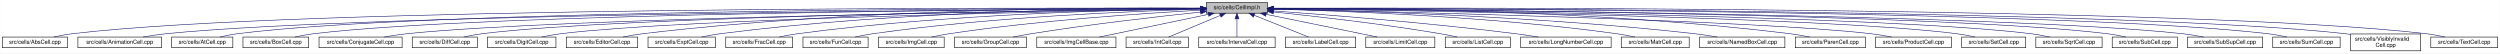
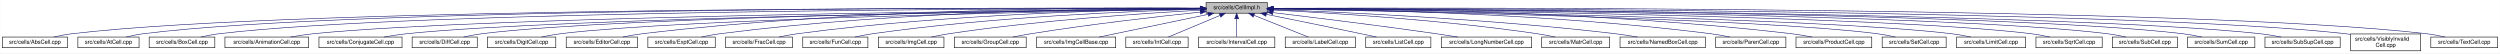
- <svg xmlns="http://www.w3.org/2000/svg" xmlns:xlink="http://www.w3.org/1999/xlink" width="4453pt" height="95pt" viewBox="0.00 0.00 4452.50 95.00">
+ <svg xmlns="http://www.w3.org/2000/svg" xmlns:xlink="http://www.w3.org/1999/xlink" width="4454pt" height="95pt" viewBox="0.00 0.00 4453.50 95.00">
  <g id="graph0" class="graph" transform="scale(1 1) rotate(0) translate(4 91)">
-     <polygon fill="white" stroke="transparent" points="-4,4 -4,-91 4448.5,-91 4448.5,4 -4,4" />
+     <polygon fill="white" stroke="transparent" points="-4,4 -4,-91 4449.5,-91 4449.5,4 -4,4" />
    <g id="node1" class="node">
      <g id="a_node1">
        <a xlink:title="Macros and types used only by cell implementations, not by cell users.">
          <polygon fill="#bfbfbf" stroke="black" points="2144.5,-67.5 2144.5,-86.5 2253.5,-86.5 2253.5,-67.5 2144.5,-67.5" />
          <text text-anchor="middle" x="2199" y="-74.5" font-family="Helvetica,sans-Serif" font-size="10.00">src/cells/CellImpl.h</text>
        </a>
      </g>
    </g>
    <g id="node2" class="node">
      <g id="a_node2">
        <a xlink:href="AbsCell_8cpp.html" target="_top" xlink:title="This file defines the class AbsCell.">
          <polygon fill="white" stroke="black" points="0,-6 0,-25 116,-25 116,-6 0,-6" />
          <text text-anchor="middle" x="58" y="-13" font-family="Helvetica,sans-Serif" font-size="10.00">src/cells/AbsCell.cpp</text>
        </a>
      </g>
    </g>
    <g id="edge1" class="edge">
      <path fill="none" stroke="midnightblue" d="M2134.12,-76.26C1828.21,-77.25 527.95,-78.53 125,-31 114.01,-29.7 102.16,-27.44 91.53,-25.07" />
      <polygon fill="midnightblue" stroke="midnightblue" points="2134.17,-79.76 2144.16,-76.23 2134.15,-72.76 2134.17,-79.76" />
    </g>
    <g id="node3" class="node">
      <g id="a_node3">
-         <a xlink:href="AnimationCell_8cpp.html" target="_top" xlink:title="This file defines the class AnimationCell.">
-           <polygon fill="white" stroke="black" points="134.5,-6 134.5,-25 283.5,-25 283.5,-6 134.5,-6" />
-           <text text-anchor="middle" x="209" y="-13" font-family="Helvetica,sans-Serif" font-size="10.00">src/cells/AnimationCell.cpp</text>
+         <a xlink:href="AtCell_8cpp.html" target="_top" xlink:title="This file defines the class AtCell.">
+           <polygon fill="white" stroke="black" points="134.5,-6 134.5,-25 243.5,-25 243.5,-6 134.5,-6" />
+           <text text-anchor="middle" x="189" y="-13" font-family="Helvetica,sans-Serif" font-size="10.00">src/cells/AtCell.cpp</text>
        </a>
      </g>
    </g>
    <g id="edge2" class="edge">
-       <path fill="none" stroke="midnightblue" d="M2133.81,-75.77C1842.83,-74.54 660.89,-67.37 292,-31 278.46,-29.67 263.81,-27.39 250.63,-25.03" />
-       <polygon fill="midnightblue" stroke="midnightblue" points="2134.17,-79.27 2144.19,-75.81 2134.2,-72.27 2134.17,-79.27" />
+       <path fill="none" stroke="midnightblue" d="M2134.3,-76.27C1840.28,-77.22 628.32,-78.16 252,-31 241.64,-29.7 230.5,-27.43 220.5,-25.07" />
+       <polygon fill="midnightblue" stroke="midnightblue" points="2134.38,-79.77 2144.36,-76.24 2134.35,-72.77 2134.38,-79.77" />
    </g>
    <g id="node4" class="node">
      <g id="a_node4">
-         <a xlink:href="AtCell_8cpp.html" target="_top" xlink:title="This file defines the class AtCell.">
-           <polygon fill="white" stroke="black" points="301.5,-6 301.5,-25 410.5,-25 410.5,-6 301.5,-6" />
-           <text text-anchor="middle" x="356" y="-13" font-family="Helvetica,sans-Serif" font-size="10.00">src/cells/AtCell.cpp</text>
+         <a xlink:href="BoxCell_8cpp.html" target="_top" xlink:title="This file defines the class BoxCell.">
+           <polygon fill="white" stroke="black" points="261.5,-6 261.5,-25 378.5,-25 378.5,-6 261.5,-6" />
+           <text text-anchor="middle" x="320" y="-13" font-family="Helvetica,sans-Serif" font-size="10.00">src/cells/BoxCell.cpp</text>
        </a>
      </g>
    </g>
    <g id="edge3" class="edge">
-       <path fill="none" stroke="midnightblue" d="M2134.04,-76.11C1855.48,-76.29 760.59,-74.18 419,-31 408.64,-29.69 397.5,-27.42 387.5,-25.06" />
-       <polygon fill="midnightblue" stroke="midnightblue" points="2134.38,-79.6 2144.38,-76.1 2134.38,-72.6 2134.38,-79.6" />
+       <path fill="none" stroke="midnightblue" d="M2134.25,-76.03C1852.95,-75.89 735.57,-72.67 387,-31 376.01,-29.69 364.16,-27.41 353.53,-25.05" />
+       <polygon fill="midnightblue" stroke="midnightblue" points="2134.29,-79.53 2144.29,-76.03 2134.29,-72.53 2134.29,-79.53" />
    </g>
    <g id="node5" class="node">
      <g id="a_node5">
-         <a xlink:href="BoxCell_8cpp.html" target="_top" xlink:title="This file defines the class BoxCell.">
-           <polygon fill="white" stroke="black" points="428.5,-6 428.5,-25 545.5,-25 545.5,-6 428.5,-6" />
-           <text text-anchor="middle" x="487" y="-13" font-family="Helvetica,sans-Serif" font-size="10.00">src/cells/BoxCell.cpp</text>
+         <a xlink:href="AnimationCell_8cpp.html" target="_top" xlink:title="This file defines the class AnimationCell.">
+           <polygon fill="white" stroke="black" points="396.5,-6 396.5,-25 545.5,-25 545.5,-6 396.5,-6" />
+           <text text-anchor="middle" x="471" y="-13" font-family="Helvetica,sans-Serif" font-size="10.00">src/cells/AnimationCell.cpp</text>
        </a>
      </g>
    </g>
    <g id="edge4" class="edge">
-       <path fill="none" stroke="midnightblue" d="M2134.28,-75.81C1869.63,-74.78 868.87,-68.44 555,-31 543.85,-29.67 531.83,-27.39 521.04,-25.03" />
-       <polygon fill="midnightblue" stroke="midnightblue" points="2134.48,-79.31 2144.49,-75.85 2134.51,-72.31 2134.48,-79.31" />
+       <path fill="none" stroke="midnightblue" d="M2133.88,-75.47C1868.7,-73.1 869.37,-62.27 555,-31 541.45,-29.65 526.79,-27.4 513.57,-25.07" />
+       <polygon fill="midnightblue" stroke="midnightblue" points="2134.08,-78.97 2144.11,-75.56 2134.14,-71.97 2134.08,-78.97" />
    </g>
    <g id="node6" class="node">
      <g id="a_node6">
        <a xlink:href="ConjugateCell_8cpp.html" target="_top" xlink:title="This file defines the class ConjugateCell.">
          <polygon fill="white" stroke="black" points="564,-6 564,-25 712,-25 712,-6 564,-6" />
          <text text-anchor="middle" x="638" y="-13" font-family="Helvetica,sans-Serif" font-size="10.00">src/cells/ConjugateCell.cpp</text>
        </a>
      </g>
    </g>
    <g id="edge5" class="edge">
      <path fill="none" stroke="midnightblue" d="M2134.02,-75.25C1886.3,-72.22 1001.1,-59.58 721,-31 707.61,-29.63 693.13,-27.38 680.06,-25.05" />
      <polygon fill="midnightblue" stroke="midnightblue" points="2134.25,-78.76 2144.29,-75.38 2134.33,-71.76 2134.25,-78.76" />
    </g>
    <g id="node7" class="node">
      <g id="a_node7">
        <a xlink:href="DiffCell_8cpp.html" target="_top" xlink:title="This file defines the class DiffCell.">
          <polygon fill="white" stroke="black" points="730,-6 730,-25 846,-25 846,-6 730,-6" />
          <text text-anchor="middle" x="788" y="-13" font-family="Helvetica,sans-Serif" font-size="10.00">src/cells/DiffCell.cpp</text>
        </a>
      </g>
    </g>
    <g id="edge6" class="edge">
      <path fill="none" stroke="midnightblue" d="M2134.15,-75.37C1901.17,-72.88 1107,-62.23 855,-31 844.13,-29.65 832.42,-27.4 821.88,-25.07" />
      <polygon fill="midnightblue" stroke="midnightblue" points="2134.45,-78.88 2144.49,-75.48 2134.53,-71.88 2134.45,-78.88" />
    </g>
    <g id="node8" class="node">
      <g id="a_node8">
        <a xlink:href="DigitCell_8cpp.html" target="_top" xlink:title="This file defines the class DigitCell.">
          <polygon fill="white" stroke="black" points="864,-6 864,-25 986,-25 986,-6 864,-6" />
          <text text-anchor="middle" x="925" y="-13" font-family="Helvetica,sans-Serif" font-size="10.00">src/cells/DigitCell.cpp</text>
        </a>
      </g>
    </g>
    <g id="edge7" class="edge">
      <path fill="none" stroke="midnightblue" d="M2134.1,-75C1917.19,-71.45 1218.46,-58.13 995,-31 983.67,-29.62 971.44,-27.36 960.42,-25.03" />
      <polygon fill="midnightblue" stroke="midnightblue" points="2134.31,-78.51 2144.37,-75.17 2134.43,-71.51 2134.31,-78.51" />
    </g>
    <g id="node9" class="node">
      <g id="a_node9">
        <a xlink:href="EditorCell_8cpp.html" target="_top" xlink:title="This file defines the class EditorCell.">
          <polygon fill="white" stroke="black" points="1004.5,-6 1004.5,-25 1131.5,-25 1131.5,-6 1004.5,-6" />
          <text text-anchor="middle" x="1068" y="-13" font-family="Helvetica,sans-Serif" font-size="10.00">src/cells/EditorCell.cpp</text>
        </a>
      </g>
    </g>
    <g id="edge8" class="edge">
      <path fill="none" stroke="midnightblue" d="M2134.21,-76.69C1968.36,-77.73 1515.13,-75.84 1141,-31 1129.33,-29.6 1116.73,-27.36 1105.34,-25.06" />
      <polygon fill="midnightblue" stroke="midnightblue" points="2134.28,-80.19 2144.25,-76.63 2134.23,-73.19 2134.28,-80.19" />
    </g>
    <g id="node10" class="node">
      <g id="a_node10">
        <a xlink:href="ExptCell_8cpp.html" target="_top" xlink:title="This file defines the class ExptCell.">
          <polygon fill="white" stroke="black" points="1150,-6 1150,-25 1270,-25 1270,-6 1150,-6" />
          <text text-anchor="middle" x="1210" y="-13" font-family="Helvetica,sans-Serif" font-size="10.00">src/cells/ExptCell.cpp</text>
        </a>
      </g>
    </g>
    <g id="edge9" class="edge">
      <path fill="none" stroke="midnightblue" d="M2134.29,-76.34C1983.63,-76.38 1598,-72.06 1279,-31 1267.95,-29.58 1256.04,-27.33 1245.27,-25.03" />
      <polygon fill="midnightblue" stroke="midnightblue" points="2134.3,-79.84 2144.29,-76.33 2134.29,-72.84 2134.3,-79.84" />
    </g>
    <g id="node11" class="node">
      <g id="a_node11">
        <a xlink:href="FracCell_8cpp.html" target="_top" xlink:title="This file defines the class FracCell.">
          <polygon fill="white" stroke="black" points="1288.5,-6 1288.5,-25 1407.5,-25 1407.5,-6 1288.5,-6" />
          <text text-anchor="middle" x="1348" y="-13" font-family="Helvetica,sans-Serif" font-size="10.00">src/cells/FracCell.cpp</text>
        </a>
      </g>
    </g>
    <g id="edge10" class="edge">
      <path fill="none" stroke="midnightblue" d="M2134.09,-75.54C1999.7,-73.87 1681.4,-66.19 1417,-31 1406.08,-29.55 1394.31,-27.32 1383.64,-25.05" />
      <polygon fill="midnightblue" stroke="midnightblue" points="2134.18,-79.04 2144.22,-75.66 2134.26,-72.04 2134.18,-79.04" />
    </g>
    <g id="node12" class="node">
      <g id="a_node12">
        <a xlink:href="FunCell_8cpp.html" target="_top" xlink:title="This file defines the class FunCell.">
          <polygon fill="white" stroke="black" points="1426,-6 1426,-25 1542,-25 1542,-6 1426,-6" />
          <text text-anchor="middle" x="1484" y="-13" font-family="Helvetica,sans-Serif" font-size="10.00">src/cells/FunCell.cpp</text>
        </a>
      </g>
    </g>
    <g id="edge11" class="edge">
      <path fill="none" stroke="midnightblue" d="M2133.87,-74.57C2016.72,-71.32 1762.88,-61.12 1551,-31 1540.51,-29.51 1529.22,-27.3 1518.95,-25.06" />
      <polygon fill="midnightblue" stroke="midnightblue" points="2134.01,-78.08 2144.1,-74.85 2134.2,-71.08 2134.01,-78.08" />
    </g>
    <g id="node13" class="node">
      <g id="a_node13">
        <a xlink:href="ImgCell_8cpp.html" target="_top" xlink:title="This file defines the class ImgCell.">
          <polygon fill="white" stroke="black" points="1560.5,-6 1560.5,-25 1677.5,-25 1677.5,-6 1560.5,-6" />
          <text text-anchor="middle" x="1619" y="-13" font-family="Helvetica,sans-Serif" font-size="10.00">src/cells/ImgCell.cpp</text>
        </a>
      </g>
    </g>
    <g id="edge12" class="edge">
      <path fill="none" stroke="midnightblue" d="M2134.19,-72.85C2036.72,-67.54 1846.8,-54.97 1687,-31 1676.5,-29.42 1665.18,-27.22 1654.85,-25" />
      <polygon fill="midnightblue" stroke="midnightblue" points="2134.01,-76.35 2144.18,-73.39 2134.38,-69.36 2134.01,-76.35" />
    </g>
    <g id="node14" class="node">
      <g id="a_node14">
        <a xlink:href="GroupCell_8cpp.html" target="_top" xlink:title="This file defines the class GroupCell.">
          <polygon fill="white" stroke="black" points="1696,-6 1696,-25 1824,-25 1824,-6 1696,-6" />
          <text text-anchor="middle" x="1760" y="-13" font-family="Helvetica,sans-Serif" font-size="10.00">src/cells/GroupCell.cpp</text>
        </a>
      </g>
    </g>
    <g id="edge13" class="edge">
      <path fill="none" stroke="midnightblue" d="M2134.25,-69.5C2060.94,-61.8 1938.05,-47.87 1833,-31 1822.28,-29.28 1810.74,-27.13 1800.07,-25.01" />
      <polygon fill="midnightblue" stroke="midnightblue" points="2133.95,-72.99 2144.26,-70.54 2134.67,-66.02 2133.95,-72.99" />
    </g>
    <g id="node15" class="node">
      <g id="a_node15">
        <a xlink:href="ImgCellBase_8cpp.html" target="_top" xlink:title="This file defines the class ImgCellBase.">
          <polygon fill="white" stroke="black" points="1842.5,-6 1842.5,-25 1983.5,-25 1983.5,-6 1842.5,-6" />
          <text text-anchor="middle" x="1913" y="-13" font-family="Helvetica,sans-Serif" font-size="10.00">src/cells/ImgCellBase.cpp</text>
        </a>
      </g>
    </g>
    <g id="edge14" class="edge">
      <path fill="none" stroke="midnightblue" d="M2148.06,-65.4C2092.61,-53.87 2005.05,-35.65 1953.9,-25.01" />
      <polygon fill="midnightblue" stroke="midnightblue" points="2147.52,-68.86 2158.02,-67.48 2148.95,-62.01 2147.52,-68.86" />
    </g>
    <g id="node16" class="node">
      <g id="a_node16">
        <a xlink:href="IntCell_8cpp.html" target="_top" xlink:title="This file defines the class IntCell.">
          <polygon fill="white" stroke="black" points="2001.5,-6 2001.5,-25 2112.5,-25 2112.5,-6 2001.5,-6" />
          <text text-anchor="middle" x="2057" y="-13" font-family="Helvetica,sans-Serif" font-size="10.00">src/cells/IntCell.cpp</text>
        </a>
      </g>
    </g>
    <g id="edge15" class="edge">
      <path fill="none" stroke="midnightblue" d="M2169.12,-63.48C2141.54,-51.92 2101.33,-35.08 2077.31,-25.01" />
      <polygon fill="midnightblue" stroke="midnightblue" points="2168.08,-66.84 2178.65,-67.48 2170.78,-60.38 2168.08,-66.84" />
    </g>
    <g id="node17" class="node">
      <g id="a_node17">
        <a xlink:href="IntervalCell_8cpp.html" target="_top" xlink:title="This file defines the class IntervalCell.">
          <polygon fill="white" stroke="black" points="2131,-6 2131,-25 2267,-25 2267,-6 2131,-6" />
          <text text-anchor="middle" x="2199" y="-13" font-family="Helvetica,sans-Serif" font-size="10.00">src/cells/IntervalCell.cpp</text>
        </a>
      </g>
    </g>
    <g id="edge16" class="edge">
      <path fill="none" stroke="midnightblue" d="M2199,-57.32C2199,-46.5 2199,-33.4 2199,-25.01" />
      <polygon fill="midnightblue" stroke="midnightblue" points="2195.5,-57.48 2199,-67.48 2202.5,-57.48 2195.5,-57.48" />
    </g>
    <g id="node18" class="node">
      <g id="a_node18">
        <a xlink:href="LabelCell_8cpp.html" target="_top" xlink:title="This file defines the class LabelCell.">
          <polygon fill="white" stroke="black" points="2285.5,-6 2285.5,-25 2410.5,-25 2410.5,-6 2285.5,-6" />
          <text text-anchor="middle" x="2348" y="-13" font-family="Helvetica,sans-Serif" font-size="10.00">src/cells/LabelCell.cpp</text>
        </a>
      </g>
    </g>
    <g id="edge17" class="edge">
      <path fill="none" stroke="midnightblue" d="M2229.97,-63.63C2258.92,-52.07 2301.37,-35.12 2326.69,-25.01" />
      <polygon fill="midnightblue" stroke="midnightblue" points="2228.34,-60.52 2220.35,-67.48 2230.93,-67.02 2228.34,-60.52" />
    </g>
    <g id="node19" class="node">
      <g id="a_node19">
-         <a xlink:href="LimitCell_8cpp.html" target="_top" xlink:title="This file defines the class LimitCell.">
-           <polygon fill="white" stroke="black" points="2428.5,-6 2428.5,-25 2551.5,-25 2551.5,-6 2428.5,-6" />
-           <text text-anchor="middle" x="2490" y="-13" font-family="Helvetica,sans-Serif" font-size="10.00">src/cells/LimitCell.cpp</text>
+         <a xlink:href="ListCell_8cpp.html" target="_top" xlink:title="This file defines the class ListCell.">
+           <polygon fill="white" stroke="black" points="2429,-6 2429,-25 2545,-25 2545,-6 2429,-6" />
+           <text text-anchor="middle" x="2487" y="-13" font-family="Helvetica,sans-Serif" font-size="10.00">src/cells/ListCell.cpp</text>
        </a>
      </g>
    </g>
    <g id="edge18" class="edge">
-       <path fill="none" stroke="midnightblue" d="M2251.02,-65.46C2295.82,-56.37 2362.18,-42.88 2420,-31 2429.36,-29.08 2439.42,-27 2448.92,-25.03" />
-       <polygon fill="midnightblue" stroke="midnightblue" points="2250.07,-62.08 2240.96,-67.5 2251.46,-68.94 2250.07,-62.08" />
+       <path fill="none" stroke="midnightblue" d="M2251.88,-65.42C2296.68,-56.42 2362.59,-43.06 2420,-31 2429.08,-29.09 2438.85,-27 2448.05,-25.01" />
+       <polygon fill="midnightblue" stroke="midnightblue" points="2250.93,-62.04 2241.81,-67.44 2252.31,-68.91 2250.93,-62.04" />
    </g>
    <g id="node20" class="node">
      <g id="a_node20">
-         <a xlink:href="ListCell_8cpp.html" target="_top" xlink:title="This file defines the class ListCell.">
-           <polygon fill="white" stroke="black" points="2570,-6 2570,-25 2686,-25 2686,-6 2570,-6" />
-           <text text-anchor="middle" x="2628" y="-13" font-family="Helvetica,sans-Serif" font-size="10.00">src/cells/ListCell.cpp</text>
+         <a xlink:href="LongNumberCell_8cpp.html" target="_top" xlink:title="This file defines the class LongNumberCell.">
+           <polygon fill="white" stroke="black" points="2563.5,-6 2563.5,-25 2724.5,-25 2724.5,-6 2563.5,-6" />
+           <text text-anchor="middle" x="2644" y="-13" font-family="Helvetica,sans-Serif" font-size="10.00">src/cells/LongNumberCell.cpp</text>
        </a>
      </g>
    </g>
    <g id="edge19" class="edge">
-       <path fill="none" stroke="midnightblue" d="M2264.17,-69.67C2336.84,-62.21 2457.75,-48.55 2561,-31 2570.86,-29.32 2581.46,-27.19 2591.25,-25.07" />
-       <polygon fill="midnightblue" stroke="midnightblue" points="2263.4,-66.23 2253.8,-70.73 2264.11,-73.2 2263.4,-66.23" />
+       <path fill="none" stroke="midnightblue" d="M2263.67,-68.47C2334.89,-60.01 2452.75,-45.57 2554,-31 2566.69,-29.17 2580.36,-27.05 2593.12,-25" />
+       <polygon fill="midnightblue" stroke="midnightblue" points="2263.03,-65.02 2253.51,-69.67 2263.85,-71.97 2263.03,-65.02" />
    </g>
    <g id="node21" class="node">
      <g id="a_node21">
-         <a xlink:href="LongNumberCell_8cpp.html" target="_top" xlink:title="This file defines the class LongNumberCell.">
-           <polygon fill="white" stroke="black" points="2704.5,-6 2704.5,-25 2865.5,-25 2865.5,-6 2704.5,-6" />
-           <text text-anchor="middle" x="2785" y="-13" font-family="Helvetica,sans-Serif" font-size="10.00">src/cells/LongNumberCell.cpp</text>
+         <a xlink:href="MatrCell_8cpp.html" target="_top" xlink:title="This file defines the class MatrCell.">
+           <polygon fill="white" stroke="black" points="2742.5,-6 2742.5,-25 2863.5,-25 2863.5,-6 2742.5,-6" />
+           <text text-anchor="middle" x="2803" y="-13" font-family="Helvetica,sans-Serif" font-size="10.00">src/cells/MatrCell.cpp</text>
        </a>
      </g>
    </g>
    <g id="edge20" class="edge">
-       <path fill="none" stroke="midnightblue" d="M2263.83,-71.56C2358.7,-64.73 2540.84,-50.39 2695,-31 2708.35,-29.32 2722.75,-27.16 2736.04,-25.02" />
-       <polygon fill="midnightblue" stroke="midnightblue" points="2263.54,-68.07 2253.81,-72.27 2264.04,-75.05 2263.54,-68.07" />
+       <path fill="none" stroke="midnightblue" d="M2263.58,-73.14C2364.44,-68.1 2565.26,-55.73 2734,-31 2744.66,-29.44 2756.14,-27.24 2766.62,-25.02" />
+       <polygon fill="midnightblue" stroke="midnightblue" points="2263.37,-69.65 2253.55,-73.63 2263.71,-76.64 2263.37,-69.65" />
    </g>
    <g id="node22" class="node">
      <g id="a_node22">
-         <a xlink:href="MatrCell_8cpp.html" target="_top" xlink:title="This file defines the class MatrCell.">
-           <polygon fill="white" stroke="black" points="2883.5,-6 2883.5,-25 3004.5,-25 3004.5,-6 2883.5,-6" />
-           <text text-anchor="middle" x="2944" y="-13" font-family="Helvetica,sans-Serif" font-size="10.00">src/cells/MatrCell.cpp</text>
+         <a xlink:href="NamedBoxCell_8cpp.html" target="_top" xlink:title="This file defines the class NamedBoxCell.">
+           <polygon fill="white" stroke="black" points="2882,-6 2882,-25 3034,-25 3034,-6 2882,-6" />
+           <text text-anchor="middle" x="2958" y="-13" font-family="Helvetica,sans-Serif" font-size="10.00">src/cells/NamedBoxCell.cpp</text>
        </a>
      </g>
    </g>
    <g id="edge21" class="edge">
-       <path fill="none" stroke="midnightblue" d="M2263.77,-74.72C2384.51,-71.65 2651.95,-61.7 2875,-31 2885.79,-29.51 2897.42,-27.31 2908,-25.06" />
-       <polygon fill="midnightblue" stroke="midnightblue" points="2263.5,-71.22 2253.59,-74.97 2263.67,-78.22 2263.5,-71.22" />
+       <path fill="none" stroke="midnightblue" d="M2263.93,-73.87C2384.36,-69.44 2650.35,-57.35 2873,-31 2886.08,-29.45 2900.21,-27.25 2913.13,-25.04" />
+       <polygon fill="midnightblue" stroke="midnightblue" points="2263.64,-70.38 2253.78,-74.24 2263.9,-77.38 2263.64,-70.38" />
    </g>
    <g id="node23" class="node">
      <g id="a_node23">
-         <a xlink:href="NamedBoxCell_8cpp.html" target="_top" xlink:title="This file defines the class NamedBoxCell.">
-           <polygon fill="white" stroke="black" points="3023,-6 3023,-25 3175,-25 3175,-6 3023,-6" />
-           <text text-anchor="middle" x="3099" y="-13" font-family="Helvetica,sans-Serif" font-size="10.00">src/cells/NamedBoxCell.cpp</text>
+         <a xlink:href="ParenCell_8cpp.html" target="_top" xlink:title="This file defines the class ParenCell.">
+           <polygon fill="white" stroke="black" points="3052.5,-6 3052.5,-25 3177.5,-25 3177.5,-6 3052.5,-6" />
+           <text text-anchor="middle" x="3115" y="-13" font-family="Helvetica,sans-Serif" font-size="10.00">src/cells/ParenCell.cpp</text>
        </a>
      </g>
    </g>
    <g id="edge22" class="edge">
-       <path fill="none" stroke="midnightblue" d="M2263.95,-74.92C2402.29,-72.07 2736.08,-62.27 3014,-31 3027.24,-29.51 3041.55,-27.3 3054.58,-25.06" />
-       <polygon fill="midnightblue" stroke="midnightblue" points="2263.47,-71.43 2253.54,-75.13 2263.61,-78.43 2263.47,-71.43" />
+       <path fill="none" stroke="midnightblue" d="M2263.81,-75.75C2405.64,-74.5 2753.99,-67.61 3043,-31 3054.38,-29.56 3066.66,-27.34 3077.8,-25.06" />
+       <polygon fill="midnightblue" stroke="midnightblue" points="2263.52,-72.25 2253.55,-75.83 2263.58,-79.25 2263.52,-72.25" />
    </g>
    <g id="node24" class="node">
      <g id="a_node24">
-         <a xlink:href="ParenCell_8cpp.html" target="_top" xlink:title="This file defines the class ParenCell.">
-           <polygon fill="white" stroke="black" points="3193.5,-6 3193.5,-25 3318.5,-25 3318.5,-6 3193.5,-6" />
-           <text text-anchor="middle" x="3256" y="-13" font-family="Helvetica,sans-Serif" font-size="10.00">src/cells/ParenCell.cpp</text>
+         <a xlink:href="ProductCell_8cpp.html" target="_top" xlink:title="This file defines the class ProductCell.">
+           <polygon fill="white" stroke="black" points="3195.5,-6 3195.5,-25 3330.5,-25 3330.5,-6 3195.5,-6" />
+           <text text-anchor="middle" x="3263" y="-13" font-family="Helvetica,sans-Serif" font-size="10.00">src/cells/ProductCell.cpp</text>
        </a>
      </g>
    </g>
    <g id="edge23" class="edge">
-       <path fill="none" stroke="midnightblue" d="M2263.73,-76.46C2421.64,-76.84 2839.01,-73.37 3184,-31 3195.52,-29.59 3207.94,-27.34 3219.18,-25.04" />
-       <polygon fill="midnightblue" stroke="midnightblue" points="2263.71,-72.96 2253.7,-76.43 2263.69,-79.96 2263.71,-72.96" />
+       <path fill="none" stroke="midnightblue" d="M2263.61,-76.25C2421.73,-76.15 2840.54,-71.73 3187,-31 3199.14,-29.57 3212.25,-27.33 3224.11,-25.03" />
+       <polygon fill="midnightblue" stroke="midnightblue" points="2263.58,-72.75 2253.58,-76.25 2263.58,-79.75 2263.58,-72.75" />
    </g>
    <g id="node25" class="node">
      <g id="a_node25">
-         <a xlink:href="ProductCell_8cpp.html" target="_top" xlink:title="This file defines the class ProductCell.">
-           <polygon fill="white" stroke="black" points="3336.5,-6 3336.5,-25 3471.5,-25 3471.5,-6 3336.5,-6" />
-           <text text-anchor="middle" x="3404" y="-13" font-family="Helvetica,sans-Serif" font-size="10.00">src/cells/ProductCell.cpp</text>
+         <a xlink:href="SetCell_8cpp.html" target="_top" xlink:title="This file defines the class SetCell.">
+           <polygon fill="white" stroke="black" points="3349,-6 3349,-25 3463,-25 3463,-6 3349,-6" />
+           <text text-anchor="middle" x="3406" y="-13" font-family="Helvetica,sans-Serif" font-size="10.00">src/cells/SetCell.cpp</text>
        </a>
      </g>
    </g>
    <g id="edge24" class="edge">
-       <path fill="none" stroke="midnightblue" d="M2263.68,-74.69C2471.31,-70.28 3119.58,-54.9 3328,-31 3340.14,-29.61 3353.26,-27.37 3365.12,-25.07" />
-       <polygon fill="midnightblue" stroke="midnightblue" points="2263.47,-71.19 2253.54,-74.9 2263.62,-78.19 2263.47,-71.19" />
+       <path fill="none" stroke="midnightblue" d="M2264.03,-74.95C2473.57,-71.32 3129.6,-58.05 3340,-31 3350.7,-29.62 3362.24,-27.36 3372.63,-25.03" />
+       <polygon fill="midnightblue" stroke="midnightblue" points="2263.75,-71.45 2253.81,-75.12 2263.87,-78.45 2263.75,-71.45" />
    </g>
    <g id="node26" class="node">
      <g id="a_node26">
-         <a xlink:href="SetCell_8cpp.html" target="_top" xlink:title="This file defines the class SetCell.">
-           <polygon fill="white" stroke="black" points="3490,-6 3490,-25 3604,-25 3604,-6 3490,-6" />
-           <text text-anchor="middle" x="3547" y="-13" font-family="Helvetica,sans-Serif" font-size="10.00">src/cells/SetCell.cpp</text>
+         <a xlink:href="LimitCell_8cpp.html" target="_top" xlink:title="This file defines the class LimitCell.">
+           <polygon fill="white" stroke="black" points="3481.5,-6 3481.5,-25 3604.5,-25 3604.5,-6 3481.5,-6" />
+           <text text-anchor="middle" x="3543" y="-13" font-family="Helvetica,sans-Serif" font-size="10.00">src/cells/LimitCell.cpp</text>
        </a>
      </g>
    </g>
    <g id="edge25" class="edge">
-       <path fill="none" stroke="midnightblue" d="M2263.53,-75.28C2489.11,-72.53 3241.63,-61.24 3481,-31 3491.71,-29.65 3503.24,-27.39 3513.63,-25.06" />
-       <polygon fill="midnightblue" stroke="midnightblue" points="2263.46,-71.78 2253.51,-75.4 2263.55,-78.78 2263.46,-71.78" />
+       <path fill="none" stroke="midnightblue" d="M2264.16,-75.13C2489.44,-71.89 3234.49,-59.25 3472,-31 3483.49,-29.63 3495.9,-27.38 3507.07,-25.04" />
+       <polygon fill="midnightblue" stroke="midnightblue" points="2263.78,-71.63 2253.83,-75.28 2263.88,-78.63 2263.78,-71.63" />
    </g>
    <g id="node27" class="node">
      <g id="a_node27">
        <a xlink:href="SqrtCell_8cpp.html" target="_top" xlink:title="This file defines the class SqrtCell.">
-           <polygon fill="white" stroke="black" points="3622,-6 3622,-25 3740,-25 3740,-6 3622,-6" />
-           <text text-anchor="middle" x="3681" y="-13" font-family="Helvetica,sans-Serif" font-size="10.00">src/cells/SqrtCell.cpp</text>
+           <polygon fill="white" stroke="black" points="3623,-6 3623,-25 3741,-25 3741,-6 3623,-6" />
+           <text text-anchor="middle" x="3682" y="-13" font-family="Helvetica,sans-Serif" font-size="10.00">src/cells/SqrtCell.cpp</text>
        </a>
      </g>
    </g>
    <g id="edge26" class="edge">
-       <path fill="none" stroke="midnightblue" d="M2263.98,-75.47C2504.87,-73.27 3346.63,-63.38 3613,-31 3624.14,-29.65 3636.17,-27.36 3646.96,-25" />
-       <polygon fill="midnightblue" stroke="midnightblue" points="2263.61,-71.97 2253.64,-75.56 2263.67,-78.97 2263.61,-71.97" />
+       <path fill="none" stroke="midnightblue" d="M2264.03,-75.47C2505.08,-73.27 3347.44,-63.4 3614,-31 3625.14,-29.65 3637.17,-27.36 3647.96,-25" />
+       <polygon fill="midnightblue" stroke="midnightblue" points="2263.65,-71.97 2253.68,-75.56 2263.71,-78.97 2263.65,-71.97" />
    </g>
    <g id="node28" class="node">
      <g id="a_node28">
        <a xlink:href="SubCell_8cpp.html" target="_top" xlink:title="This file defines the class SubCell.">
-           <polygon fill="white" stroke="black" points="3758,-6 3758,-25 3874,-25 3874,-6 3758,-6" />
-           <text text-anchor="middle" x="3816" y="-13" font-family="Helvetica,sans-Serif" font-size="10.00">src/cells/SubCell.cpp</text>
+           <polygon fill="white" stroke="black" points="3759,-6 3759,-25 3875,-25 3875,-6 3759,-6" />
+           <text text-anchor="middle" x="3817" y="-13" font-family="Helvetica,sans-Serif" font-size="10.00">src/cells/SubCell.cpp</text>
        </a>
      </g>
    </g>
    <g id="edge27" class="edge">
-       <path fill="none" stroke="midnightblue" d="M2263.78,-75.71C2518.88,-74.32 3454.61,-66.82 3749,-31 3759.99,-29.66 3771.83,-27.38 3782.47,-25.02" />
-       <polygon fill="midnightblue" stroke="midnightblue" points="2263.54,-72.21 2253.56,-75.76 2263.58,-79.21 2263.54,-72.21" />
+       <path fill="none" stroke="midnightblue" d="M2263.82,-75.71C2519.09,-74.32 3455.42,-66.84 3750,-31 3760.99,-29.66 3772.83,-27.38 3783.47,-25.02" />
+       <polygon fill="midnightblue" stroke="midnightblue" points="2263.58,-72.21 2253.6,-75.76 2263.62,-79.21 2263.58,-72.21" />
    </g>
    <g id="node29" class="node">
      <g id="a_node29">
-         <a xlink:href="SubSupCell_8cpp.html" target="_top" xlink:title="This file defines the class SubSupCell.">
-           <polygon fill="white" stroke="black" points="3892,-6 3892,-25 4026,-25 4026,-6 3892,-6" />
-           <text text-anchor="middle" x="3959" y="-13" font-family="Helvetica,sans-Serif" font-size="10.00">src/cells/SubSupCell.cpp</text>
+         <a xlink:href="SumCell_8cpp.html" target="_top" xlink:title="This file defines the class SumCell.">
+           <polygon fill="white" stroke="black" points="3893,-6 3893,-25 4013,-25 4013,-6 3893,-6" />
+           <text text-anchor="middle" x="3953" y="-13" font-family="Helvetica,sans-Serif" font-size="10.00">src/cells/SumCell.cpp</text>
        </a>
      </g>
    </g>
    <g id="edge28" class="edge">
-       <path fill="none" stroke="midnightblue" d="M2263.92,-75.67C2532.85,-74.09 3560.55,-65.84 3883,-31 3895.42,-29.66 3908.85,-27.38 3920.91,-25.02" />
-       <polygon fill="midnightblue" stroke="midnightblue" points="2263.53,-72.17 2253.55,-75.73 2263.57,-79.17 2263.53,-72.17" />
+       <path fill="none" stroke="midnightblue" d="M2263.97,-75.83C2533.14,-74.89 3561.7,-68.85 3884,-31 3895.31,-29.67 3907.5,-27.4 3918.45,-25.03" />
+       <polygon fill="midnightblue" stroke="midnightblue" points="2263.58,-72.33 2253.59,-75.87 2263.61,-79.33 2263.58,-72.33" />
    </g>
    <g id="node30" class="node">
      <g id="a_node30">
-         <a xlink:href="SumCell_8cpp.html" target="_top" xlink:title="This file defines the class SumCell.">
-           <polygon fill="white" stroke="black" points="4044,-6 4044,-25 4164,-25 4164,-6 4044,-6" />
-           <text text-anchor="middle" x="4104" y="-13" font-family="Helvetica,sans-Serif" font-size="10.00">src/cells/SumCell.cpp</text>
+         <a xlink:href="SubSupCell_8cpp.html" target="_top" xlink:title="This file defines the class SubSupCell.">
+           <polygon fill="white" stroke="black" points="4031,-6 4031,-25 4165,-25 4165,-6 4031,-6" />
+           <text text-anchor="middle" x="4098" y="-13" font-family="Helvetica,sans-Serif" font-size="10.00">src/cells/SubSupCell.cpp</text>
        </a>
      </g>
    </g>
    <g id="edge29" class="edge">
-       <path fill="none" stroke="midnightblue" d="M2263.66,-76C2547.09,-75.75 3681.29,-72.15 4035,-31 4046.31,-29.68 4058.51,-27.41 4069.46,-25.05" />
-       <polygon fill="midnightblue" stroke="midnightblue" points="2263.54,-72.5 2253.55,-76.01 2263.55,-79.5 2263.54,-72.5" />
+       <path fill="none" stroke="midnightblue" d="M2263.65,-75.83C2545.78,-74.84 3670.63,-68.6 4022,-31 4034.42,-29.67 4047.85,-27.39 4059.91,-25.03" />
+       <polygon fill="midnightblue" stroke="midnightblue" points="2263.57,-72.33 2253.58,-75.86 2263.59,-79.33 2263.57,-72.33" />
    </g>
    <g id="node31" class="node">
      <g id="a_node31">
        <a xlink:href="VisiblyInvalidCell_8cpp.html" target="_top" xlink:title="This file defines the class VisiblyInvalidCell.">
-           <polygon fill="white" stroke="black" points="4182.5,-0.5 4182.5,-30.5 4307.5,-30.5 4307.5,-0.5 4182.5,-0.5" />
-           <text text-anchor="start" x="4190.5" y="-18.5" font-family="Helvetica,sans-Serif" font-size="10.00">src/cells/VisiblyInvalid</text>
-           <text text-anchor="middle" x="4245" y="-7.5" font-family="Helvetica,sans-Serif" font-size="10.00">Cell.cpp</text>
+           <polygon fill="white" stroke="black" points="4183.5,-0.5 4183.5,-30.5 4308.5,-30.5 4308.5,-0.5 4183.5,-0.5" />
+           <text text-anchor="start" x="4191.5" y="-18.5" font-family="Helvetica,sans-Serif" font-size="10.00">src/cells/VisiblyInvalid</text>
+           <text text-anchor="middle" x="4246" y="-7.5" font-family="Helvetica,sans-Serif" font-size="10.00">Cell.cpp</text>
        </a>
      </g>
    </g>
    <g id="edge30" class="edge">
-       <path fill="none" stroke="midnightblue" d="M2264.08,-76.06C2561.19,-76.07 3790.63,-73.53 4173,-31 4176.04,-30.66 4179.15,-30.26 4182.27,-29.81" />
-       <polygon fill="midnightblue" stroke="midnightblue" points="2263.91,-72.56 2253.91,-76.05 2263.91,-79.56 2263.91,-72.56" />
+       <path fill="none" stroke="midnightblue" d="M2264.11,-76.06C2561.37,-76.08 3791.44,-73.55 4174,-31 4177.04,-30.66 4180.15,-30.26 4183.27,-29.81" />
+       <polygon fill="midnightblue" stroke="midnightblue" points="2263.94,-72.56 2253.94,-76.05 2263.94,-79.56 2263.94,-72.56" />
    </g>
    <g id="node32" class="node">
      <g id="a_node32">
        <a xlink:href="TextCell_8cpp.html" target="_top" xlink:title="This file defines the class TextCell.">
-           <polygon fill="white" stroke="black" points="4325.5,-6 4325.5,-25 4444.5,-25 4444.5,-6 4325.5,-6" />
-           <text text-anchor="middle" x="4385" y="-13" font-family="Helvetica,sans-Serif" font-size="10.00">src/cells/TextCell.cpp</text>
+           <polygon fill="white" stroke="black" points="4326.5,-6 4326.5,-25 4445.5,-25 4445.5,-6 4326.5,-6" />
+           <text text-anchor="middle" x="4386" y="-13" font-family="Helvetica,sans-Serif" font-size="10.00">src/cells/TextCell.cpp</text>
        </a>
      </g>
    </g>
    <g id="edge31" class="edge">
-       <path fill="none" stroke="midnightblue" d="M2263.72,-76.27C2573.26,-77.32 3904.75,-78.9 4317,-31 4328.15,-29.7 4340.17,-27.44 4350.96,-25.07" />
-       <polygon fill="midnightblue" stroke="midnightblue" points="2263.58,-72.77 2253.57,-76.24 2263.56,-79.77 2263.58,-72.77" />
+       <path fill="none" stroke="midnightblue" d="M2263.75,-76.27C2573.44,-77.32 3905.55,-78.92 4318,-31 4329.15,-29.7 4341.17,-27.44 4351.96,-25.07" />
+       <polygon fill="midnightblue" stroke="midnightblue" points="2263.61,-72.77 2253.59,-76.24 2263.58,-79.77 2263.61,-72.77" />
    </g>
  </g>
</svg>
